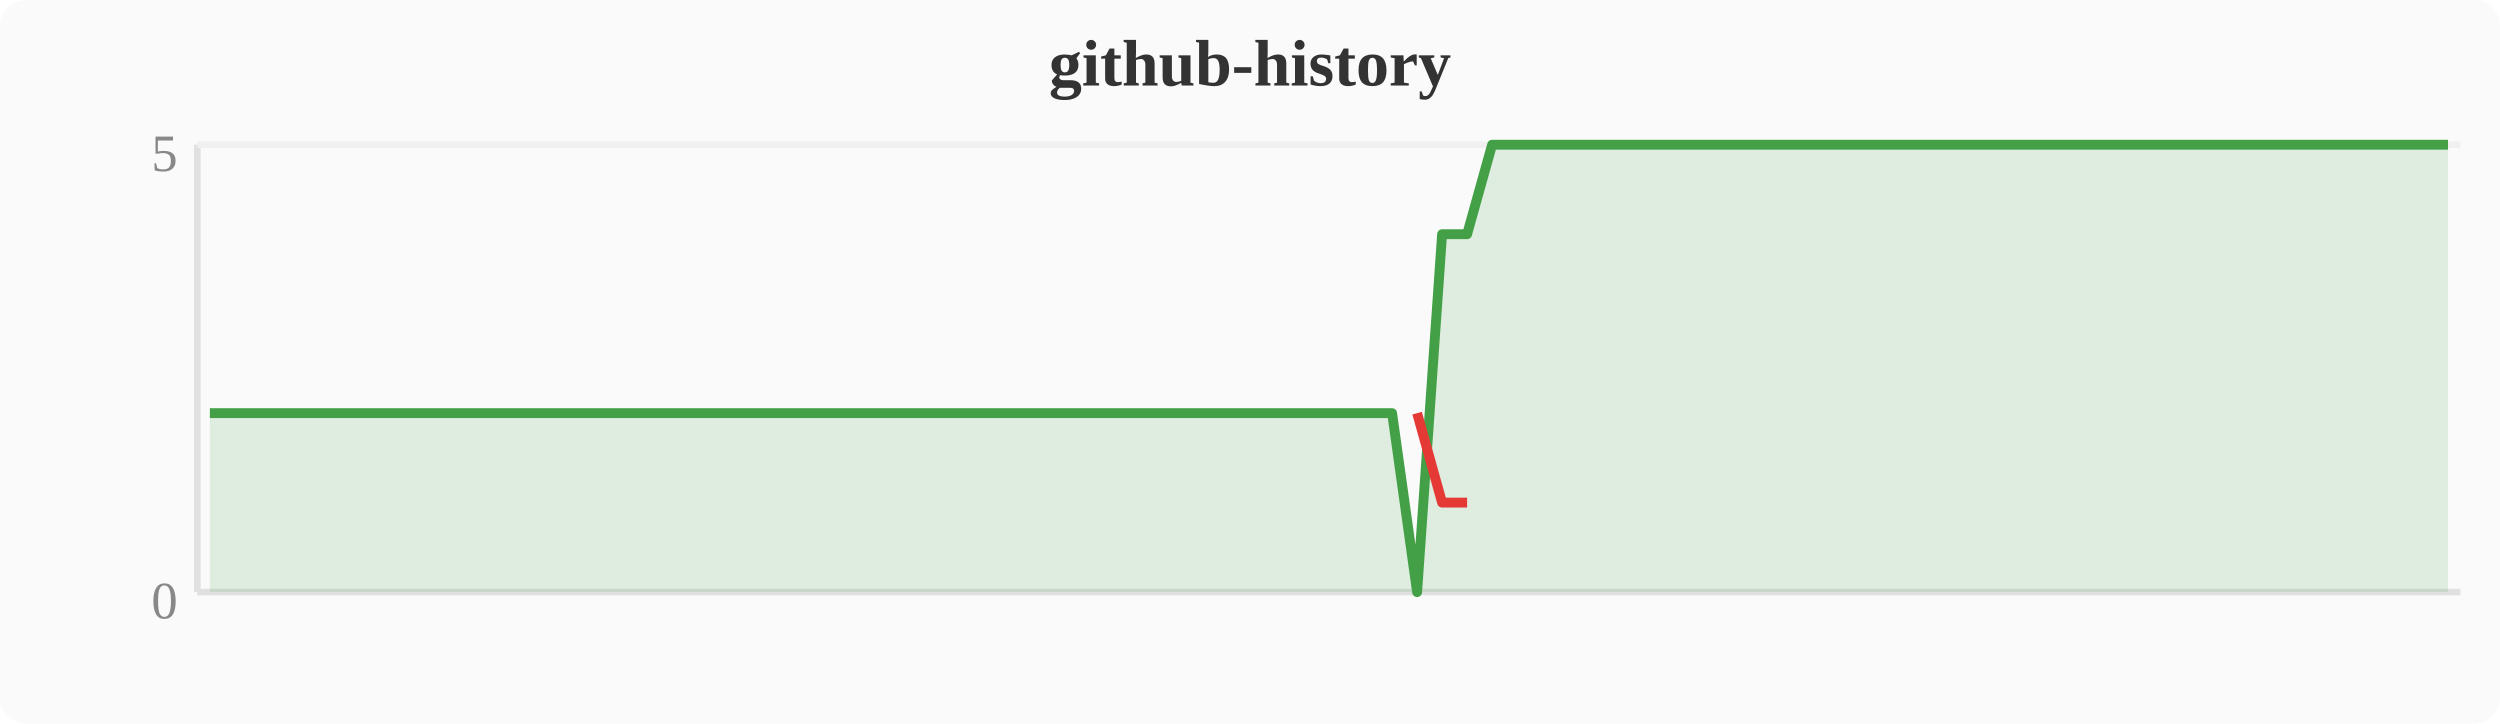
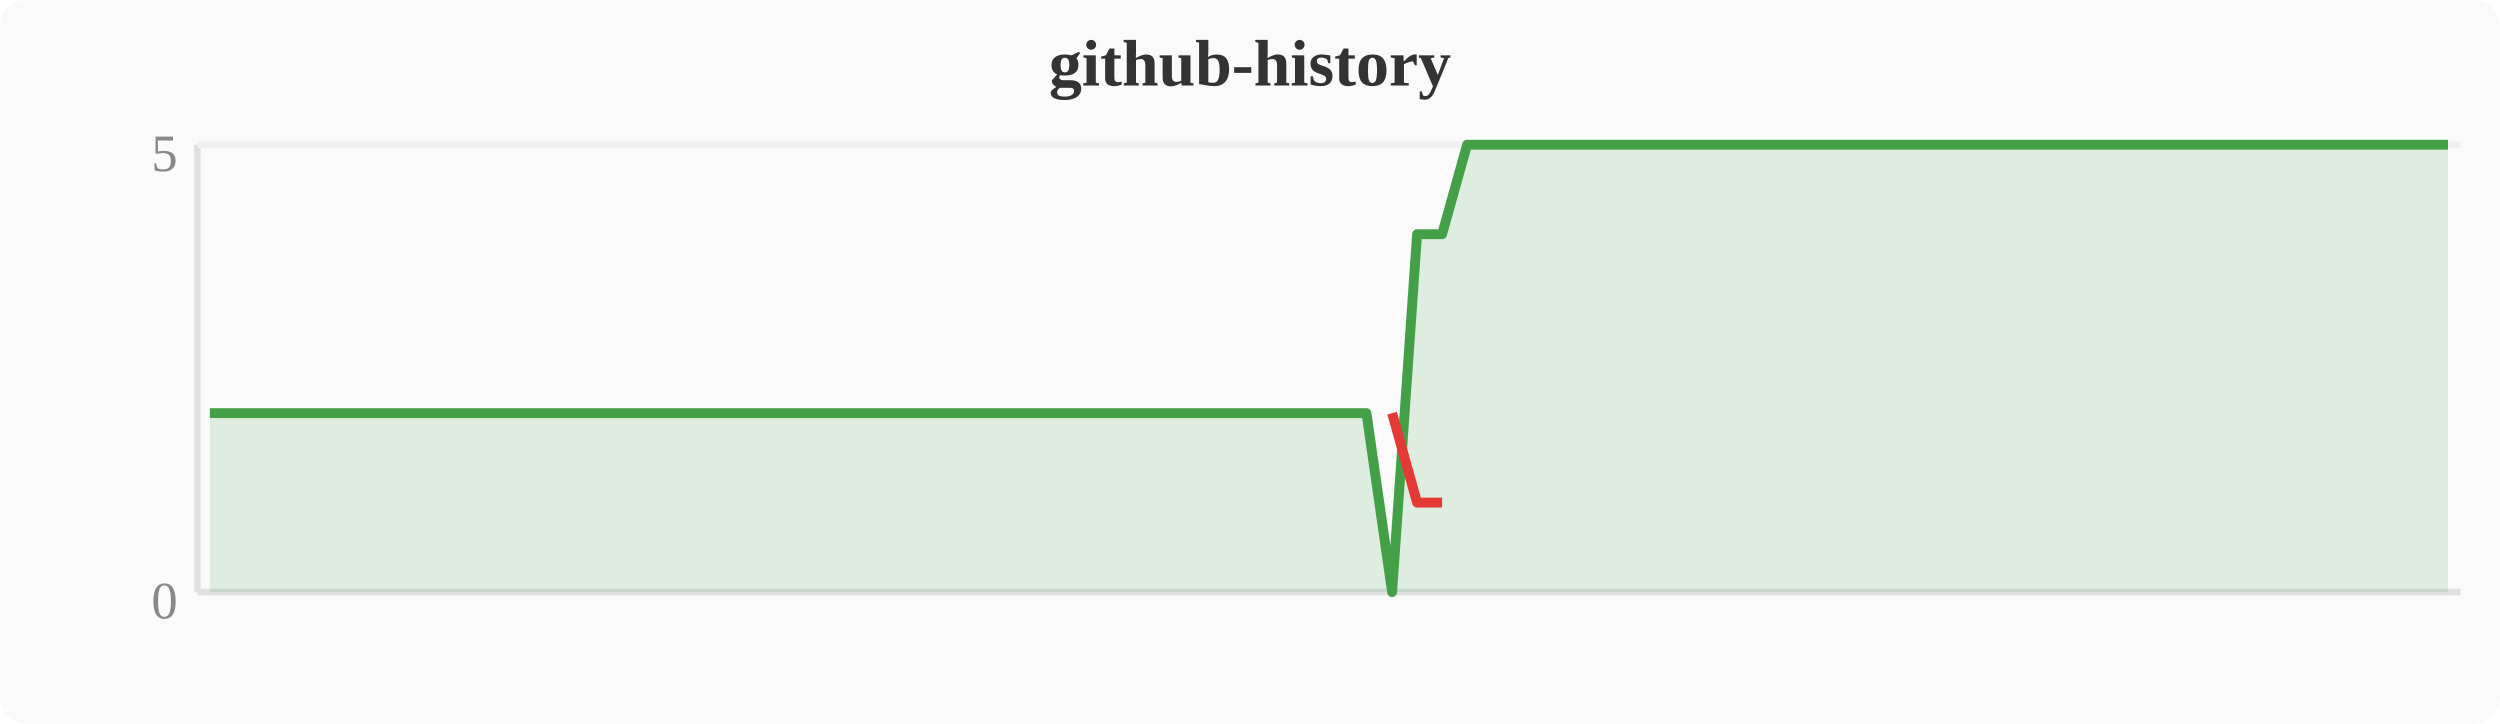
<svg xmlns="http://www.w3.org/2000/svg" width="380" height="110" viewBox="0 0 380 110">
  <rect width="380" height="110" fill="#fafafa" rx="4" />
  <text x="190" y="13" text-anchor="middle" font-size="10" font-weight="bold" fill="#333">github-history</text>
  <line x1="30" y1="22" x2="30" y2="90" stroke="#e0e0e0" stroke-width="1" />
  <line x1="30" y1="90" x2="374" y2="90" stroke="#e0e0e0" stroke-width="1" />
  <line x1="30" y1="22" x2="374" y2="22" stroke="#f0f0f0" stroke-width="1" />
  <text x="27" y="94" text-anchor="end" font-size="8" fill="#888">0</text>
  <text x="27" y="26" text-anchor="end" font-size="8" fill="#888">5</text>
-   <polygon points="31.9,62.8 35.7,62.8 39.6,62.8 43.4,62.8 47.2,62.8 51.0,62.8 54.8,62.8 58.7,62.8 62.5,62.8 66.3,62.8 70.1,62.8 74.0,62.8 77.8,62.8 81.6,62.8 85.4,62.8 89.2,62.8 93.1,62.8 96.9,62.8 100.7,62.8 104.5,62.8 108.4,62.8 112.2,62.8 116.0,62.8 119.8,62.8 123.6,62.8 127.5,62.8 131.3,62.8 135.1,62.8 138.9,62.8 142.8,62.8 146.6,62.8 150.4,62.8 154.2,62.8 158.0,62.8 161.9,62.8 165.7,62.8 169.5,62.8 173.3,62.8 177.2,62.8 181.0,62.8 184.8,62.8 188.6,62.8 192.4,62.8 196.3,62.8 200.1,62.8 203.9,62.8 207.7,62.8 211.6,62.8 215.4,90.0 219.2,35.6 223.0,35.6 226.8,22.0 230.7,22.0 234.5,22.0 238.3,22.0 242.1,22.0 246.0,22.0 249.8,22.0 253.6,22.0 257.4,22.0 261.2,22.0 265.1,22.0 268.9,22.0 272.7,22.0 276.5,22.0 280.4,22.0 284.2,22.0 288.0,22.0 291.8,22.0 295.6,22.0 299.5,22.0 303.3,22.0 307.1,22.0 310.9,22.0 314.8,22.0 318.6,22.0 322.4,22.0 326.2,22.0 330.0,22.0 333.9,22.0 337.7,22.0 341.5,22.0 345.3,22.0 349.2,22.0 353.0,22.0 356.8,22.0 360.6,22.0 364.4,22.0 368.3,22.0 372.1,22.0 372.1,90 31.9,90" fill="#43a047" opacity="0.15" />
-   <polyline points="31.9,62.8 35.7,62.8 39.6,62.8 43.4,62.8 47.2,62.8 51.0,62.8 54.8,62.8 58.7,62.8 62.5,62.8 66.3,62.8 70.1,62.8 74.0,62.8 77.8,62.8 81.6,62.8 85.4,62.8 89.2,62.8 93.1,62.8 96.9,62.8 100.7,62.8 104.5,62.8 108.4,62.8 112.2,62.8 116.0,62.8 119.8,62.8 123.6,62.8 127.5,62.8 131.3,62.8 135.1,62.8 138.9,62.8 142.8,62.8 146.6,62.8 150.4,62.8 154.2,62.8 158.0,62.8 161.9,62.8 165.7,62.8 169.5,62.8 173.3,62.8 177.2,62.8 181.0,62.8 184.8,62.8 188.6,62.8 192.4,62.8 196.3,62.8 200.1,62.8 203.9,62.8 207.7,62.8 211.6,62.8 215.4,90.0 219.2,35.6 223.0,35.6 226.8,22.0 230.7,22.0 234.5,22.0 238.3,22.0 242.1,22.0 246.0,22.0 249.8,22.0 253.6,22.0 257.4,22.0 261.2,22.0 265.1,22.0 268.9,22.0 272.7,22.0 276.5,22.0 280.4,22.0 284.2,22.0 288.0,22.0 291.8,22.0 295.6,22.0 299.5,22.0 303.3,22.0 307.1,22.0 310.9,22.0 314.8,22.0 318.6,22.0 322.4,22.0 326.2,22.0 330.0,22.0 333.9,22.0 337.7,22.0 341.5,22.0 345.3,22.0 349.2,22.0 353.0,22.0 356.8,22.0 360.6,22.0 364.4,22.0 368.3,22.0 372.1,22.0" fill="none" stroke="#43a047" stroke-width="1.5" stroke-linejoin="round" />
-   <polyline points="215.4,62.8 219.2,76.4 223.0,76.4" fill="none" stroke="#e53935" stroke-width="1.5" stroke-linejoin="round" />
+   <polygon points="31.9,62.8 35.7,62.8 39.6,62.8 43.4,62.8 47.2,62.8 51.0,62.8 54.8,62.8 58.7,62.8 62.5,62.8 66.3,62.8 70.1,62.8 74.0,62.8 77.8,62.8 81.6,62.8 85.4,62.8 89.2,62.8 93.1,62.8 96.9,62.8 100.7,62.8 104.5,62.8 108.4,62.8 112.2,62.8 116.0,62.8 119.8,62.8 123.6,62.8 127.5,62.8 131.3,62.8 135.1,62.8 138.9,62.8 142.8,62.8 146.6,62.8 150.4,62.8 154.2,62.8 158.0,62.8 161.9,62.8 165.7,62.8 169.5,62.8 173.3,62.8 177.2,62.8 181.0,62.8 184.8,62.8 188.6,62.8 192.4,62.8 196.3,62.8 200.1,62.8 203.9,62.8 207.7,62.8 211.6,90.0 215.4,35.6 219.2,35.6 223.0,22.0 226.8,22.0 230.7,22.0 234.5,22.0 238.3,22.0 242.1,22.0 246.0,22.0 249.8,22.0 253.6,22.0 257.4,22.0 261.2,22.0 265.1,22.0 268.9,22.0 272.7,22.0 276.5,22.0 280.4,22.0 284.2,22.0 288.0,22.0 291.8,22.0 295.6,22.0 299.5,22.0 303.3,22.0 307.1,22.0 310.9,22.0 314.8,22.0 318.6,22.0 322.4,22.0 326.2,22.0 330.0,22.0 333.9,22.0 337.7,22.0 341.5,22.0 345.3,22.0 349.2,22.0 353.0,22.0 356.8,22.0 360.6,22.0 364.4,22.0 368.3,22.0 372.1,22.0 372.1,90 31.9,90" fill="#43a047" opacity="0.15" />
+   <polyline points="31.9,62.8 35.7,62.8 39.6,62.8 43.4,62.8 47.2,62.8 51.0,62.8 54.8,62.8 58.7,62.8 62.5,62.8 66.3,62.8 70.1,62.8 74.0,62.8 77.8,62.8 81.6,62.8 85.4,62.8 89.2,62.8 93.1,62.8 96.9,62.8 100.7,62.8 104.5,62.8 108.4,62.8 112.2,62.8 116.0,62.8 119.8,62.8 123.6,62.8 127.5,62.8 131.3,62.8 135.1,62.8 138.9,62.8 142.8,62.8 146.6,62.8 150.4,62.8 154.2,62.8 158.0,62.8 161.9,62.8 165.7,62.8 169.5,62.8 173.3,62.8 177.2,62.8 181.0,62.8 184.8,62.8 188.6,62.8 192.4,62.8 196.3,62.8 200.1,62.8 203.9,62.8 207.7,62.8 211.6,90.0 215.4,35.6 219.2,35.6 223.0,22.0 226.8,22.0 230.7,22.0 234.5,22.0 238.3,22.0 242.1,22.0 246.0,22.0 249.8,22.0 253.6,22.0 257.4,22.0 261.2,22.0 265.1,22.0 268.9,22.0 272.7,22.0 276.5,22.0 280.4,22.0 284.2,22.0 288.0,22.0 291.8,22.0 295.6,22.0 299.5,22.0 303.3,22.0 307.1,22.0 310.9,22.0 314.8,22.0 318.6,22.0 322.4,22.0 326.2,22.0 330.0,22.0 333.9,22.0 337.7,22.0 341.5,22.0 345.3,22.0 349.2,22.0 353.0,22.0 356.8,22.0 360.6,22.0 364.4,22.0 368.3,22.0 372.1,22.0" fill="none" stroke="#43a047" stroke-width="1.5" stroke-linejoin="round" />
+   <polyline points="211.6,62.8 215.4,76.4 219.2,76.4" fill="none" stroke="#e53935" stroke-width="1.5" stroke-linejoin="round" />
</svg>
